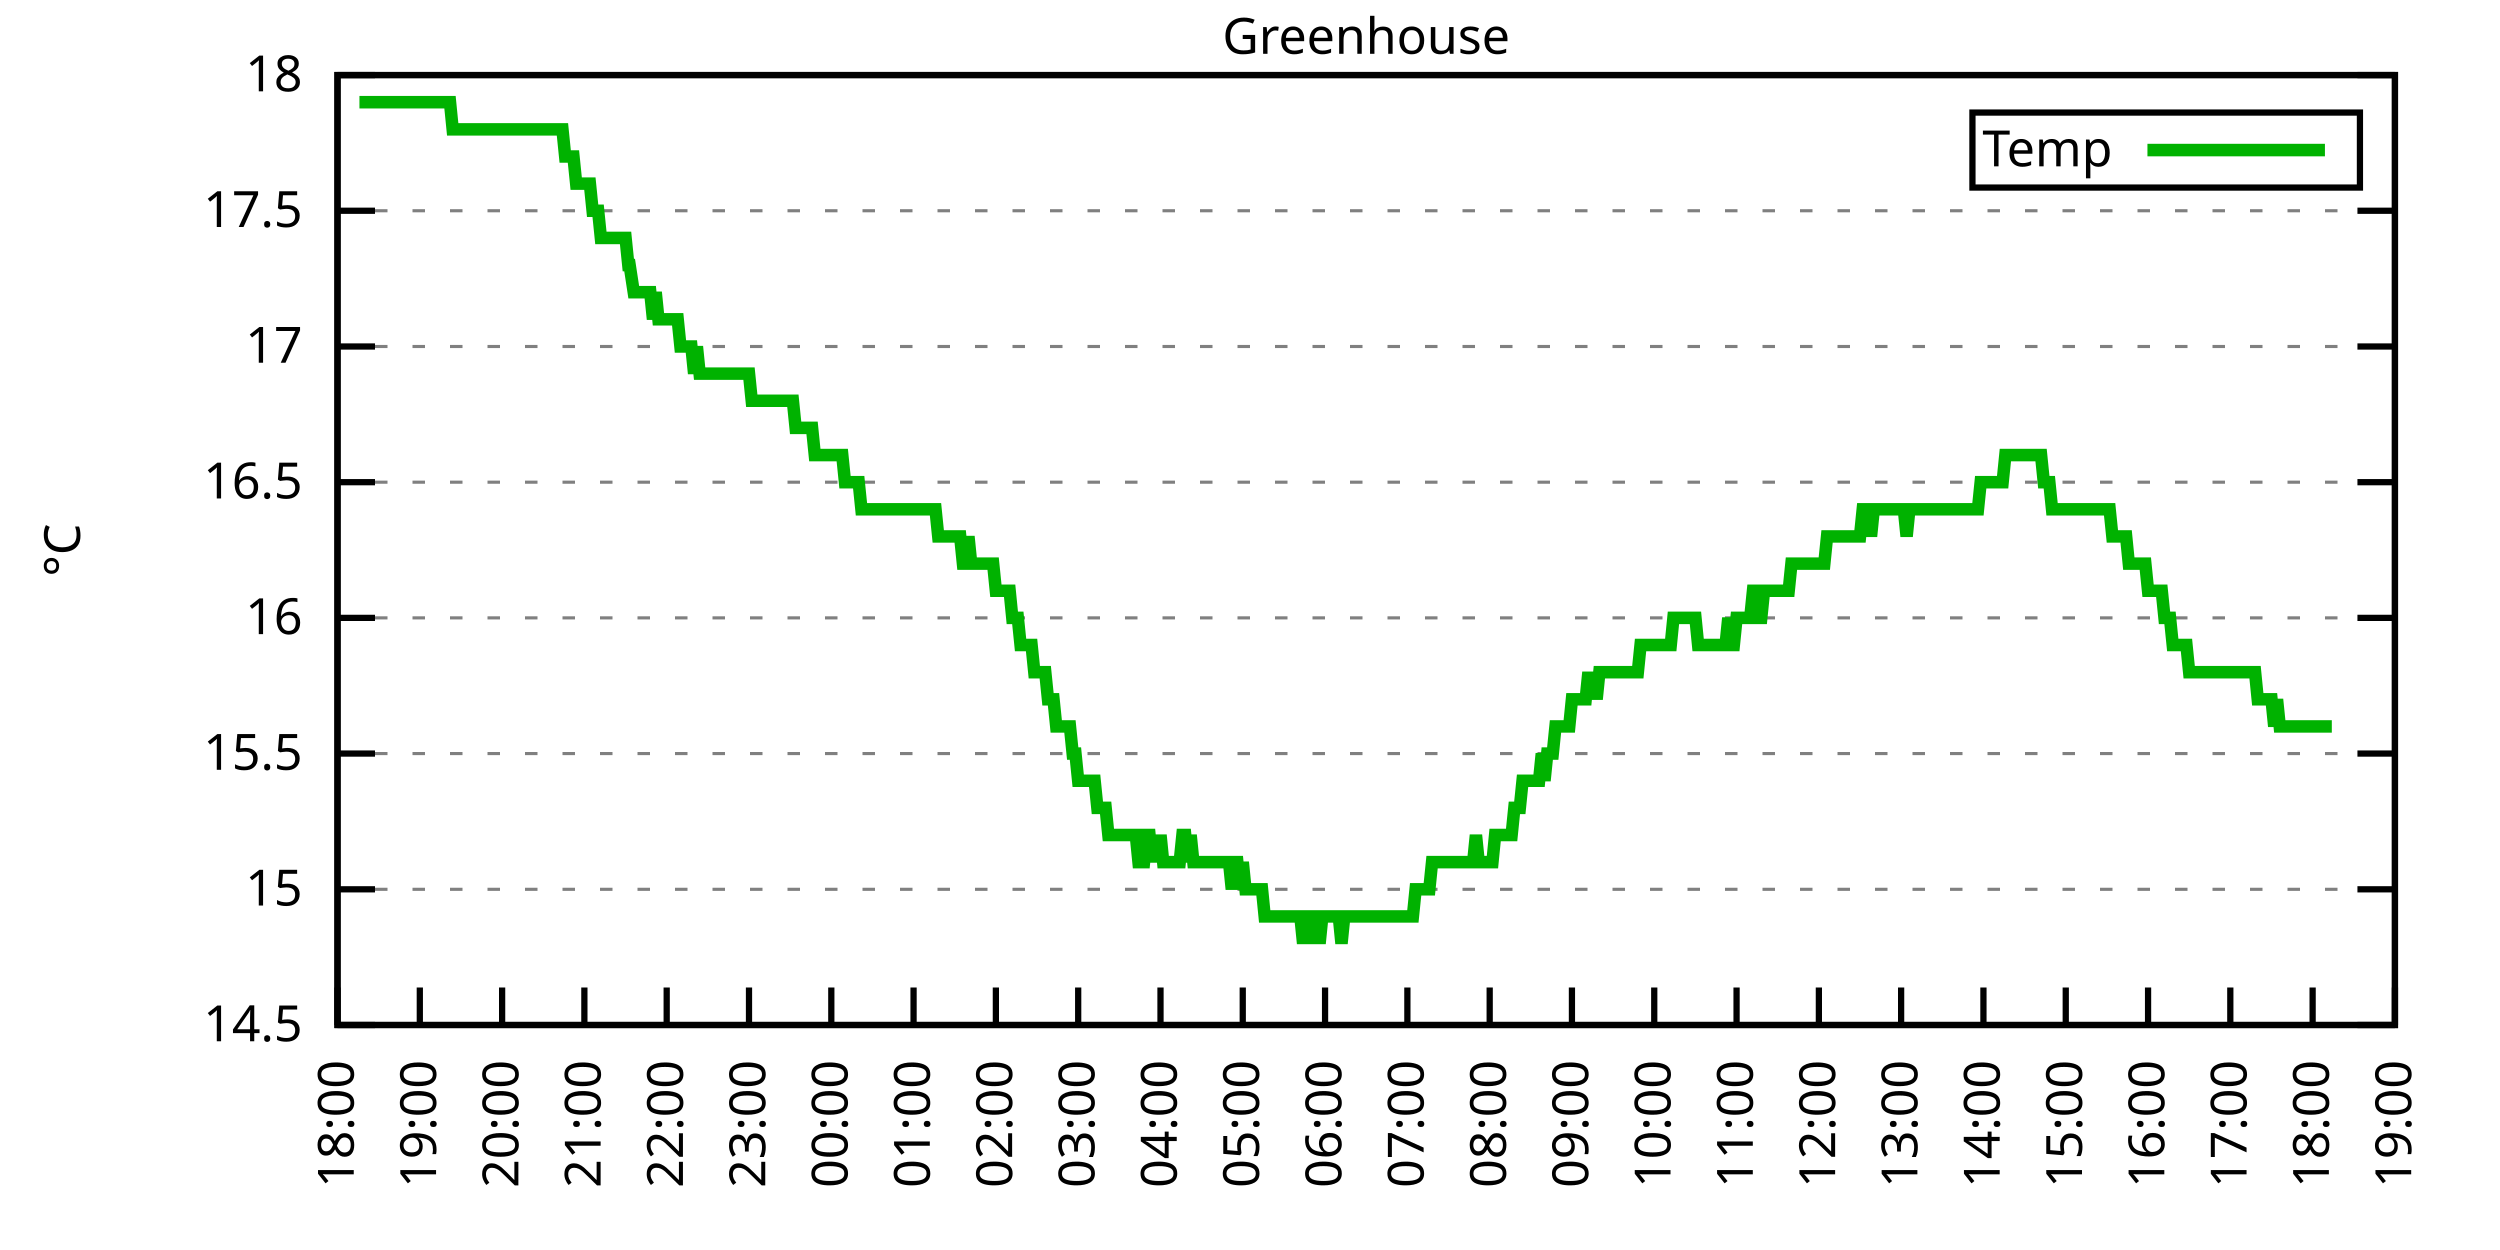
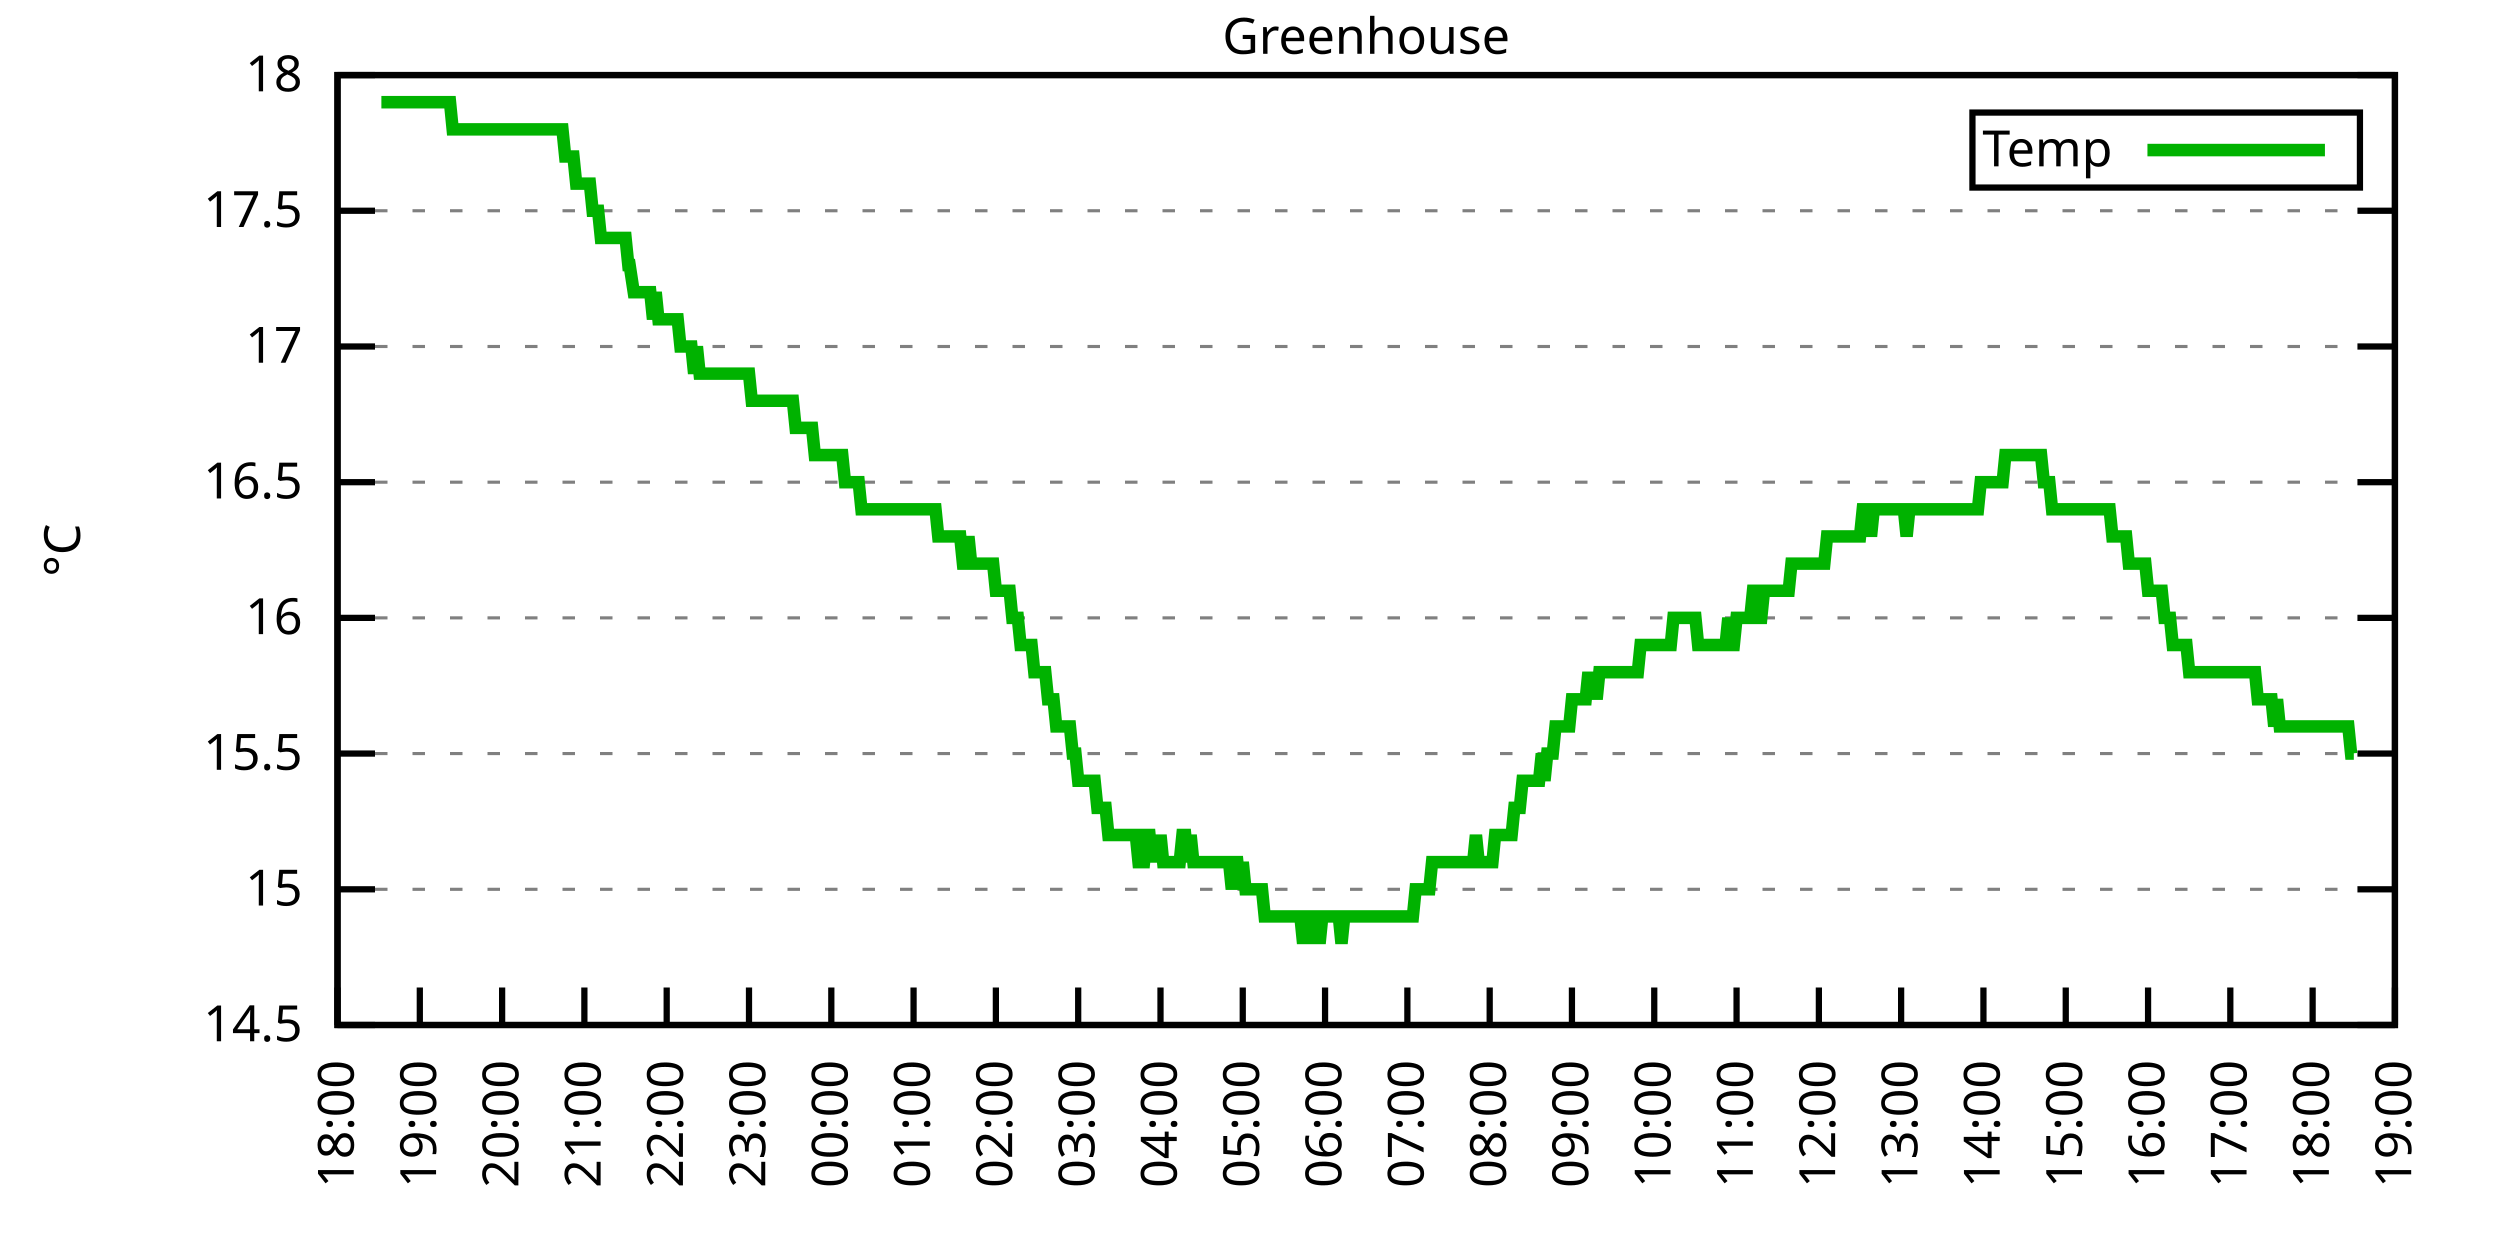
<svg xmlns="http://www.w3.org/2000/svg" xmlns:xlink="http://www.w3.org/1999/xlink" width="400" height="200" viewBox="0 0 400 200">
  <g id="gnuplot_canvas">
    <rect x="0" y="0" width="400" height="200" fill="none" />
    <defs>
      <circle id="gpDot" r="0.5" stroke-width="0.5" stroke="currentColor" />
      <path id="gpPt0" stroke-width="0.333" stroke="currentColor" d="M-1,0 h2 M0,-1 v2" />
      <path id="gpPt1" stroke-width="0.333" stroke="currentColor" d="M-1,-1 L1,1 M1,-1 L-1,1" />
      <path id="gpPt2" stroke-width="0.333" stroke="currentColor" d="M-1,0 L1,0 M0,-1 L0,1 M-1,-1 L1,1 M-1,1 L1,-1" />
      <rect id="gpPt3" stroke-width="0.333" stroke="currentColor" x="-1" y="-1" width="2" height="2" />
      <rect id="gpPt4" stroke-width="0.333" stroke="currentColor" fill="currentColor" x="-1" y="-1" width="2" height="2" />
      <circle id="gpPt5" stroke-width="0.333" stroke="currentColor" cx="0" cy="0" r="1" />
      <use xlink:href="#gpPt5" id="gpPt6" fill="currentColor" stroke="none" />
      <path id="gpPt7" stroke-width="0.333" stroke="currentColor" d="M0,-1.33 L-1.33,0.67 L1.33,0.67 z" />
      <use xlink:href="#gpPt7" id="gpPt8" fill="currentColor" stroke="none" />
      <use xlink:href="#gpPt7" id="gpPt9" stroke="currentColor" transform="rotate(180)" />
      <use xlink:href="#gpPt9" id="gpPt10" fill="currentColor" stroke="none" />
      <use xlink:href="#gpPt3" id="gpPt11" stroke="currentColor" transform="rotate(45)" />
      <use xlink:href="#gpPt11" id="gpPt12" fill="currentColor" stroke="none" />
      <path id="gpPt13" stroke-width="0.333" stroke="currentColor" d="M0,1.330 L1.265,0.411 L0.782,-1.067 L-0.782,-1.076 L-1.265,0.411 z" />
      <use xlink:href="#gpPt13" id="gpPt14" fill="currentColor" stroke="none" />
      <filter id="textbox" filterUnits="objectBoundingBox" x="0" y="0" height="1" width="1">
        <feFlood flood-color="white" flood-opacity="1" result="bgnd" />
        <feComposite in="SourceGraphic" in2="bgnd" operator="atop" />
      </filter>
      <filter id="greybox" filterUnits="objectBoundingBox" x="0" y="0" height="1" width="1">
        <feFlood flood-color="lightgrey" flood-opacity="1" result="grey" />
        <feComposite in="SourceGraphic" in2="grey" operator="atop" />
      </filter>
    </defs>
    <g fill="none" color="white" stroke="currentColor" stroke-width="1.00" stroke-linecap="butt" stroke-linejoin="miter">
</g>
    <g fill="none" color="black" stroke="currentColor" stroke-width="1.00" stroke-linecap="butt" stroke-linejoin="miter">
      <g stroke="none" shape-rendering="crispEdges">
        <polygon fill="rgb(255, 255, 255)" points="54.00,164.00 383.18,164.00 383.18,12.02 54.00,12.02 " />
      </g>
    </g>
    <g fill="none" color="black" stroke="currentColor" stroke-width="1.00" stroke-linecap="butt" stroke-linejoin="miter">
</g>
    <g fill="none" color="black" stroke="black" stroke-width="0.50" stroke-linecap="butt" stroke-linejoin="miter">
</g>
    <g fill="none" color="gray" stroke="currentColor" stroke-width="0.50" stroke-linecap="butt" stroke-linejoin="miter">
      <path stroke="gray" stroke-dasharray="2,4" class="gridline" d="M54.00,164.00 L383.19,164.00  " />
    </g>
    <g fill="none" color="gray" stroke="gray" stroke-width="1.00" stroke-linecap="butt" stroke-linejoin="miter">
</g>
    <g fill="none" color="black" stroke="currentColor" stroke-width="1.00" stroke-linecap="butt" stroke-linejoin="miter">
      <path stroke="black" d="M54.00,164.00 L60.00,164.00 M383.19,164.00 L377.19,164.00  " />
      <g transform="translate(48.40,166.60)" stroke="none" fill="black" font-family="Sans" font-size="8.00" text-anchor="end">
        <text>
          <tspan font-family="Sans"> 14.5</tspan>
        </text>
      </g>
    </g>
    <g fill="none" color="black" stroke="currentColor" stroke-width="1.00" stroke-linecap="butt" stroke-linejoin="miter">
</g>
    <g fill="none" color="black" stroke="black" stroke-width="0.50" stroke-linecap="butt" stroke-linejoin="miter">
</g>
    <g fill="none" color="gray" stroke="currentColor" stroke-width="0.50" stroke-linecap="butt" stroke-linejoin="miter">
      <path stroke="gray" stroke-dasharray="2,4" class="gridline" d="M54.00,142.29 L383.19,142.29  " />
    </g>
    <g fill="none" color="gray" stroke="gray" stroke-width="1.00" stroke-linecap="butt" stroke-linejoin="miter">
</g>
    <g fill="none" color="black" stroke="currentColor" stroke-width="1.00" stroke-linecap="butt" stroke-linejoin="miter">
      <path stroke="black" d="M54.00,142.29 L60.00,142.29 M383.19,142.29 L377.19,142.29  " />
      <g transform="translate(48.40,144.89)" stroke="none" fill="black" font-family="Sans" font-size="8.00" text-anchor="end">
        <text>
          <tspan font-family="Sans"> 15</tspan>
        </text>
      </g>
    </g>
    <g fill="none" color="black" stroke="currentColor" stroke-width="1.00" stroke-linecap="butt" stroke-linejoin="miter">
</g>
    <g fill="none" color="black" stroke="black" stroke-width="0.50" stroke-linecap="butt" stroke-linejoin="miter">
</g>
    <g fill="none" color="gray" stroke="currentColor" stroke-width="0.50" stroke-linecap="butt" stroke-linejoin="miter">
      <path stroke="gray" stroke-dasharray="2,4" class="gridline" d="M54.00,120.57 L383.19,120.57  " />
    </g>
    <g fill="none" color="gray" stroke="gray" stroke-width="1.00" stroke-linecap="butt" stroke-linejoin="miter">
</g>
    <g fill="none" color="black" stroke="currentColor" stroke-width="1.00" stroke-linecap="butt" stroke-linejoin="miter">
      <path stroke="black" d="M54.00,120.57 L60.00,120.57 M383.19,120.57 L377.19,120.57  " />
      <g transform="translate(48.40,123.17)" stroke="none" fill="black" font-family="Sans" font-size="8.00" text-anchor="end">
        <text>
          <tspan font-family="Sans"> 15.5</tspan>
        </text>
      </g>
    </g>
    <g fill="none" color="black" stroke="currentColor" stroke-width="1.00" stroke-linecap="butt" stroke-linejoin="miter">
</g>
    <g fill="none" color="black" stroke="black" stroke-width="0.50" stroke-linecap="butt" stroke-linejoin="miter">
</g>
    <g fill="none" color="gray" stroke="currentColor" stroke-width="0.50" stroke-linecap="butt" stroke-linejoin="miter">
      <path stroke="gray" stroke-dasharray="2,4" class="gridline" d="M54.00,98.86 L383.19,98.86  " />
    </g>
    <g fill="none" color="gray" stroke="gray" stroke-width="1.00" stroke-linecap="butt" stroke-linejoin="miter">
</g>
    <g fill="none" color="black" stroke="currentColor" stroke-width="1.00" stroke-linecap="butt" stroke-linejoin="miter">
      <path stroke="black" d="M54.00,98.86 L60.00,98.86 M383.19,98.86 L377.19,98.86  " />
      <g transform="translate(48.40,101.46)" stroke="none" fill="black" font-family="Sans" font-size="8.00" text-anchor="end">
        <text>
          <tspan font-family="Sans"> 16</tspan>
        </text>
      </g>
    </g>
    <g fill="none" color="black" stroke="currentColor" stroke-width="1.00" stroke-linecap="butt" stroke-linejoin="miter">
</g>
    <g fill="none" color="black" stroke="black" stroke-width="0.50" stroke-linecap="butt" stroke-linejoin="miter">
</g>
    <g fill="none" color="gray" stroke="currentColor" stroke-width="0.50" stroke-linecap="butt" stroke-linejoin="miter">
      <path stroke="gray" stroke-dasharray="2,4" class="gridline" d="M54.00,77.15 L383.19,77.15  " />
    </g>
    <g fill="none" color="gray" stroke="gray" stroke-width="1.00" stroke-linecap="butt" stroke-linejoin="miter">
</g>
    <g fill="none" color="black" stroke="currentColor" stroke-width="1.00" stroke-linecap="butt" stroke-linejoin="miter">
      <path stroke="black" d="M54.00,77.15 L60.00,77.15 M383.19,77.15 L377.19,77.15  " />
      <g transform="translate(48.40,79.75)" stroke="none" fill="black" font-family="Sans" font-size="8.00" text-anchor="end">
        <text>
          <tspan font-family="Sans"> 16.5</tspan>
        </text>
      </g>
    </g>
    <g fill="none" color="black" stroke="currentColor" stroke-width="1.00" stroke-linecap="butt" stroke-linejoin="miter">
</g>
    <g fill="none" color="black" stroke="black" stroke-width="0.50" stroke-linecap="butt" stroke-linejoin="miter">
</g>
    <g fill="none" color="gray" stroke="currentColor" stroke-width="0.50" stroke-linecap="butt" stroke-linejoin="miter">
      <path stroke="gray" stroke-dasharray="2,4" class="gridline" d="M54.00,55.44 L383.19,55.44  " />
    </g>
    <g fill="none" color="gray" stroke="gray" stroke-width="1.00" stroke-linecap="butt" stroke-linejoin="miter">
</g>
    <g fill="none" color="black" stroke="currentColor" stroke-width="1.00" stroke-linecap="butt" stroke-linejoin="miter">
      <path stroke="black" d="M54.00,55.44 L60.00,55.44 M383.19,55.44 L377.19,55.44  " />
      <g transform="translate(48.40,58.04)" stroke="none" fill="black" font-family="Sans" font-size="8.00" text-anchor="end">
        <text>
          <tspan font-family="Sans"> 17</tspan>
        </text>
      </g>
    </g>
    <g fill="none" color="black" stroke="currentColor" stroke-width="1.00" stroke-linecap="butt" stroke-linejoin="miter">
</g>
    <g fill="none" color="black" stroke="black" stroke-width="0.50" stroke-linecap="butt" stroke-linejoin="miter">
</g>
    <g fill="none" color="gray" stroke="currentColor" stroke-width="0.50" stroke-linecap="butt" stroke-linejoin="miter">
      <path stroke="gray" stroke-dasharray="2,4" class="gridline" d="M54.00,33.72 L383.19,33.72  " />
    </g>
    <g fill="none" color="gray" stroke="gray" stroke-width="1.00" stroke-linecap="butt" stroke-linejoin="miter">
</g>
    <g fill="none" color="black" stroke="currentColor" stroke-width="1.00" stroke-linecap="butt" stroke-linejoin="miter">
      <path stroke="black" d="M54.00,33.72 L60.00,33.72 M383.19,33.72 L377.19,33.72  " />
      <g transform="translate(48.40,36.32)" stroke="none" fill="black" font-family="Sans" font-size="8.00" text-anchor="end">
        <text>
          <tspan font-family="Sans"> 17.5</tspan>
        </text>
      </g>
    </g>
    <g fill="none" color="black" stroke="currentColor" stroke-width="1.00" stroke-linecap="butt" stroke-linejoin="miter">
</g>
    <g fill="none" color="black" stroke="black" stroke-width="0.50" stroke-linecap="butt" stroke-linejoin="miter">
</g>
    <g fill="none" color="gray" stroke="currentColor" stroke-width="0.50" stroke-linecap="butt" stroke-linejoin="miter">
      <path stroke="gray" stroke-dasharray="2,4" class="gridline" d="M54.00,12.01 L383.19,12.01  " />
    </g>
    <g fill="none" color="gray" stroke="gray" stroke-width="1.00" stroke-linecap="butt" stroke-linejoin="miter">
</g>
    <g fill="none" color="black" stroke="currentColor" stroke-width="1.00" stroke-linecap="butt" stroke-linejoin="miter">
      <path stroke="black" d="M54.00,12.01 L60.00,12.01 M383.19,12.01 L377.19,12.01  " />
      <g transform="translate(48.40,14.61)" stroke="none" fill="black" font-family="Sans" font-size="8.00" text-anchor="end">
        <text>
          <tspan font-family="Sans"> 18</tspan>
        </text>
      </g>
    </g>
    <g fill="none" color="black" stroke="currentColor" stroke-width="1.00" stroke-linecap="butt" stroke-linejoin="miter">
      <path stroke="black" d="M54.00,164.00 L54.00,158.00  " />
      <g transform="translate(56.60,169.60) rotate(270.00)" stroke="none" fill="black" font-family="Sans" font-size="8.00" text-anchor="end">
        <text>
          <tspan font-family="Sans">18:00</tspan>
        </text>
      </g>
    </g>
    <g fill="none" color="black" stroke="currentColor" stroke-width="1.00" stroke-linecap="butt" stroke-linejoin="miter">
      <path stroke="black" d="M67.17,164.00 L67.17,158.00  " />
      <g transform="translate(69.77,169.60) rotate(270.00)" stroke="none" fill="black" font-family="Sans" font-size="8.00" text-anchor="end">
        <text>
          <tspan font-family="Sans">19:00</tspan>
        </text>
      </g>
    </g>
    <g fill="none" color="black" stroke="currentColor" stroke-width="1.00" stroke-linecap="butt" stroke-linejoin="miter">
      <path stroke="black" d="M80.34,164.00 L80.34,158.00  " />
      <g transform="translate(82.94,169.60) rotate(270.00)" stroke="none" fill="black" font-family="Sans" font-size="8.00" text-anchor="end">
        <text>
          <tspan font-family="Sans">20:00</tspan>
        </text>
      </g>
    </g>
    <g fill="none" color="black" stroke="currentColor" stroke-width="1.00" stroke-linecap="butt" stroke-linejoin="miter">
      <path stroke="black" d="M93.50,164.00 L93.50,158.00  " />
      <g transform="translate(96.10,169.60) rotate(270.00)" stroke="none" fill="black" font-family="Sans" font-size="8.00" text-anchor="end">
        <text>
          <tspan font-family="Sans">21:00</tspan>
        </text>
      </g>
    </g>
    <g fill="none" color="black" stroke="currentColor" stroke-width="1.00" stroke-linecap="butt" stroke-linejoin="miter">
      <path stroke="black" d="M106.67,164.00 L106.67,158.00  " />
      <g transform="translate(109.27,169.60) rotate(270.00)" stroke="none" fill="black" font-family="Sans" font-size="8.00" text-anchor="end">
        <text>
          <tspan font-family="Sans">22:00</tspan>
        </text>
      </g>
    </g>
    <g fill="none" color="black" stroke="currentColor" stroke-width="1.00" stroke-linecap="butt" stroke-linejoin="miter">
      <path stroke="black" d="M119.84,164.00 L119.84,158.00  " />
      <g transform="translate(122.44,169.60) rotate(270.00)" stroke="none" fill="black" font-family="Sans" font-size="8.00" text-anchor="end">
        <text>
          <tspan font-family="Sans">23:00</tspan>
        </text>
      </g>
    </g>
    <g fill="none" color="black" stroke="currentColor" stroke-width="1.00" stroke-linecap="butt" stroke-linejoin="miter">
      <path stroke="black" d="M133.01,164.00 L133.01,158.00  " />
      <g transform="translate(135.61,169.60) rotate(270.00)" stroke="none" fill="black" font-family="Sans" font-size="8.00" text-anchor="end">
        <text>
          <tspan font-family="Sans">00:00</tspan>
        </text>
      </g>
    </g>
    <g fill="none" color="black" stroke="currentColor" stroke-width="1.00" stroke-linecap="butt" stroke-linejoin="miter">
      <path stroke="black" d="M146.17,164.00 L146.17,158.00  " />
      <g transform="translate(148.77,169.60) rotate(270.00)" stroke="none" fill="black" font-family="Sans" font-size="8.00" text-anchor="end">
        <text>
          <tspan font-family="Sans">01:00</tspan>
        </text>
      </g>
    </g>
    <g fill="none" color="black" stroke="currentColor" stroke-width="1.00" stroke-linecap="butt" stroke-linejoin="miter">
      <path stroke="black" d="M159.34,164.00 L159.34,158.00  " />
      <g transform="translate(161.94,169.60) rotate(270.00)" stroke="none" fill="black" font-family="Sans" font-size="8.00" text-anchor="end">
        <text>
          <tspan font-family="Sans">02:00</tspan>
        </text>
      </g>
    </g>
    <g fill="none" color="black" stroke="currentColor" stroke-width="1.00" stroke-linecap="butt" stroke-linejoin="miter">
      <path stroke="black" d="M172.51,164.00 L172.51,158.00  " />
      <g transform="translate(175.11,169.60) rotate(270.00)" stroke="none" fill="black" font-family="Sans" font-size="8.00" text-anchor="end">
        <text>
          <tspan font-family="Sans">03:00</tspan>
        </text>
      </g>
    </g>
    <g fill="none" color="black" stroke="currentColor" stroke-width="1.00" stroke-linecap="butt" stroke-linejoin="miter">
      <path stroke="black" d="M185.68,164.00 L185.68,158.00  " />
      <g transform="translate(188.28,169.60) rotate(270.00)" stroke="none" fill="black" font-family="Sans" font-size="8.00" text-anchor="end">
        <text>
          <tspan font-family="Sans">04:00</tspan>
        </text>
      </g>
    </g>
    <g fill="none" color="black" stroke="currentColor" stroke-width="1.00" stroke-linecap="butt" stroke-linejoin="miter">
      <path stroke="black" d="M198.84,164.00 L198.84,158.00  " />
      <g transform="translate(201.44,169.60) rotate(270.00)" stroke="none" fill="black" font-family="Sans" font-size="8.00" text-anchor="end">
        <text>
          <tspan font-family="Sans">05:00</tspan>
        </text>
      </g>
    </g>
    <g fill="none" color="black" stroke="currentColor" stroke-width="1.00" stroke-linecap="butt" stroke-linejoin="miter">
      <path stroke="black" d="M212.01,164.00 L212.01,158.00  " />
      <g transform="translate(214.61,169.60) rotate(270.00)" stroke="none" fill="black" font-family="Sans" font-size="8.00" text-anchor="end">
        <text>
          <tspan font-family="Sans">06:00</tspan>
        </text>
      </g>
    </g>
    <g fill="none" color="black" stroke="currentColor" stroke-width="1.00" stroke-linecap="butt" stroke-linejoin="miter">
      <path stroke="black" d="M225.18,164.00 L225.18,158.00  " />
      <g transform="translate(227.78,169.60) rotate(270.00)" stroke="none" fill="black" font-family="Sans" font-size="8.00" text-anchor="end">
        <text>
          <tspan font-family="Sans">07:00</tspan>
        </text>
      </g>
    </g>
    <g fill="none" color="black" stroke="currentColor" stroke-width="1.00" stroke-linecap="butt" stroke-linejoin="miter">
      <path stroke="black" d="M238.35,164.00 L238.35,158.00  " />
      <g transform="translate(240.95,169.60) rotate(270.00)" stroke="none" fill="black" font-family="Sans" font-size="8.00" text-anchor="end">
        <text>
          <tspan font-family="Sans">08:00</tspan>
        </text>
      </g>
    </g>
    <g fill="none" color="black" stroke="currentColor" stroke-width="1.00" stroke-linecap="butt" stroke-linejoin="miter">
      <path stroke="black" d="M251.51,164.00 L251.51,158.00  " />
      <g transform="translate(254.11,169.60) rotate(270.00)" stroke="none" fill="black" font-family="Sans" font-size="8.00" text-anchor="end">
        <text>
          <tspan font-family="Sans">09:00</tspan>
        </text>
      </g>
    </g>
    <g fill="none" color="black" stroke="currentColor" stroke-width="1.00" stroke-linecap="butt" stroke-linejoin="miter">
      <path stroke="black" d="M264.68,164.00 L264.68,158.00  " />
      <g transform="translate(267.28,169.60) rotate(270.00)" stroke="none" fill="black" font-family="Sans" font-size="8.00" text-anchor="end">
        <text>
          <tspan font-family="Sans">10:00</tspan>
        </text>
      </g>
    </g>
    <g fill="none" color="black" stroke="currentColor" stroke-width="1.00" stroke-linecap="butt" stroke-linejoin="miter">
      <path stroke="black" d="M277.85,164.00 L277.85,158.00  " />
      <g transform="translate(280.45,169.60) rotate(270.00)" stroke="none" fill="black" font-family="Sans" font-size="8.00" text-anchor="end">
        <text>
          <tspan font-family="Sans">11:00</tspan>
        </text>
      </g>
    </g>
    <g fill="none" color="black" stroke="currentColor" stroke-width="1.00" stroke-linecap="butt" stroke-linejoin="miter">
      <path stroke="black" d="M291.02,164.00 L291.02,158.00  " />
      <g transform="translate(293.62,169.60) rotate(270.00)" stroke="none" fill="black" font-family="Sans" font-size="8.00" text-anchor="end">
        <text>
          <tspan font-family="Sans">12:00</tspan>
        </text>
      </g>
    </g>
    <g fill="none" color="black" stroke="currentColor" stroke-width="1.00" stroke-linecap="butt" stroke-linejoin="miter">
      <path stroke="black" d="M304.18,164.00 L304.18,158.00  " />
      <g transform="translate(306.78,169.60) rotate(270.00)" stroke="none" fill="black" font-family="Sans" font-size="8.00" text-anchor="end">
        <text>
          <tspan font-family="Sans">13:00</tspan>
        </text>
      </g>
    </g>
    <g fill="none" color="black" stroke="currentColor" stroke-width="1.00" stroke-linecap="butt" stroke-linejoin="miter">
      <path stroke="black" d="M317.35,164.00 L317.35,158.00  " />
      <g transform="translate(319.95,169.60) rotate(270.00)" stroke="none" fill="black" font-family="Sans" font-size="8.00" text-anchor="end">
        <text>
          <tspan font-family="Sans">14:00</tspan>
        </text>
      </g>
    </g>
    <g fill="none" color="black" stroke="currentColor" stroke-width="1.00" stroke-linecap="butt" stroke-linejoin="miter">
      <path stroke="black" d="M330.52,164.00 L330.52,158.00  " />
      <g transform="translate(333.12,169.60) rotate(270.00)" stroke="none" fill="black" font-family="Sans" font-size="8.00" text-anchor="end">
        <text>
          <tspan font-family="Sans">15:00</tspan>
        </text>
      </g>
    </g>
    <g fill="none" color="black" stroke="currentColor" stroke-width="1.00" stroke-linecap="butt" stroke-linejoin="miter">
      <path stroke="black" d="M343.69,164.00 L343.69,158.00  " />
      <g transform="translate(346.29,169.60) rotate(270.00)" stroke="none" fill="black" font-family="Sans" font-size="8.00" text-anchor="end">
        <text>
          <tspan font-family="Sans">16:00</tspan>
        </text>
      </g>
    </g>
    <g fill="none" color="black" stroke="currentColor" stroke-width="1.00" stroke-linecap="butt" stroke-linejoin="miter">
      <path stroke="black" d="M356.85,164.00 L356.85,158.00  " />
      <g transform="translate(359.45,169.60) rotate(270.00)" stroke="none" fill="black" font-family="Sans" font-size="8.00" text-anchor="end">
        <text>
          <tspan font-family="Sans">17:00</tspan>
        </text>
      </g>
    </g>
    <g fill="none" color="black" stroke="currentColor" stroke-width="1.00" stroke-linecap="butt" stroke-linejoin="miter">
      <path stroke="black" d="M370.02,164.00 L370.02,158.00  " />
      <g transform="translate(372.62,169.60) rotate(270.00)" stroke="none" fill="black" font-family="Sans" font-size="8.00" text-anchor="end">
        <text>
          <tspan font-family="Sans">18:00</tspan>
        </text>
      </g>
    </g>
    <g fill="none" color="black" stroke="currentColor" stroke-width="1.00" stroke-linecap="butt" stroke-linejoin="miter">
      <path stroke="black" d="M383.19,164.00 L383.19,158.00  " />
      <g transform="translate(385.79,169.60) rotate(270.00)" stroke="none" fill="black" font-family="Sans" font-size="8.00" text-anchor="end">
        <text>
          <tspan font-family="Sans">19:00</tspan>
        </text>
      </g>
    </g>
    <g fill="none" color="black" stroke="currentColor" stroke-width="1.00" stroke-linecap="butt" stroke-linejoin="miter">
</g>
    <g fill="none" color="black" stroke="currentColor" stroke-width="1.00" stroke-linecap="butt" stroke-linejoin="miter">
      <path stroke="black" d="M54.00,12.01 L54.00,164.00 L383.19,164.00 L383.19,12.01 L54.00,12.01 Z  " />
    </g>
    <g fill="none" color="black" stroke="currentColor" stroke-width="1.00" stroke-linecap="butt" stroke-linejoin="miter">
</g>
    <g fill="none" color="black" stroke="currentColor" stroke-width="1.00" stroke-linecap="butt" stroke-linejoin="miter">
      <path stroke="black" d="M315.59,30.01 L315.59,18.01 L377.59,18.01 L377.59,30.01 L315.59,30.01 Z  " />
    </g>
    <g id="Greenhouse_plot_1">
      <g fill="none" color="white" stroke="black" stroke-width="2.00" stroke-linecap="butt" stroke-linejoin="miter">
</g>
      <g fill="none" color="black" stroke="currentColor" stroke-width="2.00" stroke-linecap="butt" stroke-linejoin="miter">
        <g transform="translate(337.99,26.61)" stroke="none" fill="black" font-family="Sans" font-size="8.00" text-anchor="end">
          <text>
            <tspan font-family="Sans">Temp</tspan>
          </text>
        </g>
      </g>
      <g fill="none" color="black" stroke="currentColor" stroke-width="2.00" stroke-linecap="butt" stroke-linejoin="miter">
-         <path stroke="rgb(  0, 178,   0)" d="M343.59,24.01 L371.99,24.01 M57.51,16.35 L57.95,16.35 L58.39,16.35 L58.83,16.35 L59.27,16.35 L59.71,16.35   L60.14,16.35 L60.58,16.35 L61.02,16.35 L61.46,16.35 L61.90,16.35 L62.34,16.35 L62.78,16.35 L63.22,16.35   L63.66,16.35 L64.10,16.35 L64.53,16.35 L64.97,16.35 L65.41,16.35 L65.85,16.35 L66.29,16.35 L66.73,16.35   L67.17,16.35 L67.61,16.35 L68.05,16.35 L68.48,16.35 L68.92,16.35 L69.36,16.35 L69.80,16.35 L70.24,16.35   L70.68,16.35 L71.12,16.35 L71.56,16.35 L72.00,16.35 L72.43,20.70 L72.87,20.70 L73.31,20.70 L73.75,20.70   L74.19,20.70 L74.63,20.70 L75.07,20.70 L75.51,20.70 L75.95,20.70 L76.38,20.70 L76.82,20.70 L77.26,20.70   L77.70,20.70 L78.14,20.70 L78.58,20.70 L79.02,20.70 L79.46,20.70 L79.90,20.70 L80.34,20.70 L80.77,20.70   L81.21,20.70 L81.65,20.70 L82.09,20.70 L82.53,20.70 L82.97,20.70 L83.41,20.70 L83.85,20.70 L84.29,20.70   L84.72,20.70 L85.16,20.70 L85.60,20.70 L86.04,20.70 L86.48,20.70 L86.92,20.70 L87.36,20.70 L87.80,20.70   L88.24,20.70 L88.67,20.70 L89.11,20.70 L89.55,20.70 L89.99,20.70 L90.43,25.04 L90.87,25.04 L91.31,25.04   L91.75,25.04 L92.19,29.38 L92.62,29.38 L93.06,29.38 L93.50,29.38 L93.94,29.38 L94.38,29.38 L94.82,33.72   L95.26,33.72 L95.70,33.72 L96.14,38.07 L96.58,38.07 L97.01,38.07 L97.45,38.07 L97.89,38.07 L98.33,38.07   L98.77,38.07 L99.21,38.07 L99.65,38.07 L100.09,38.07 L100.53,42.41 L100.74,42.41 L101.40,46.75 L101.84,46.75   L102.28,46.75 L102.50,46.75 L103.16,46.75 L103.60,46.75 L104.04,46.75 L104.48,51.09 L104.91,46.75 L105.35,51.09   L105.79,51.09 L106.23,51.09 L106.67,51.09 L107.11,51.09 L107.55,51.09 L107.99,51.09 L108.43,51.09 L108.87,55.44   L109.30,55.44 L109.74,55.44 L110.18,55.44 L110.62,55.44 L111.06,59.78 L111.50,55.44 L111.94,59.78 L112.38,59.78   L112.82,59.78 L113.25,59.78 L113.69,59.78 L114.13,59.78 L114.57,59.78 L115.01,59.78 L115.45,59.78 L115.89,59.78   L116.33,59.78 L116.77,59.78 L117.20,59.78 L117.64,59.78 L118.08,59.78 L118.52,59.78 L118.96,59.78 L119.40,59.78   L119.84,59.78 L120.28,64.12 L120.72,64.12 L121.15,64.12 L121.59,64.12 L122.03,64.12 L122.47,64.12 L122.91,64.12   L123.35,64.12 L123.79,64.12 L124.23,64.12 L124.67,64.12 L125.11,64.12 L125.54,64.12 L125.98,64.12 L126.42,64.12   L126.86,64.12 L127.30,68.46 L127.74,68.46 L128.18,68.46 L128.62,68.46 L129.06,68.46 L129.49,68.46 L129.93,68.46   L130.37,72.81 L130.81,72.81 L131.25,72.81 L131.69,72.81 L132.13,72.81 L132.57,72.81 L133.01,72.81 L133.44,72.81   L133.88,72.81 L134.32,72.81 L134.76,72.81 L135.20,77.15 L135.64,77.15 L136.08,77.15 L136.52,77.15 L136.96,77.15   L137.39,77.15 L137.83,81.49 L138.27,81.49 L138.71,81.49 L139.15,81.49 L139.59,81.49 L140.03,81.49 L140.47,81.49   L140.91,81.49 L141.35,81.49 L141.78,81.49 L142.22,81.49 L142.66,81.49 L143.10,81.49 L143.54,81.49 L143.98,81.49   L144.42,81.49 L144.86,81.49 L145.30,81.49 L145.73,81.49 L146.17,81.49 L146.61,81.49 L147.05,81.49 L147.49,81.49   L147.93,81.49 L148.37,81.49 L148.81,81.49 L149.25,81.49 L149.68,81.49 L150.12,85.83 L150.56,85.83 L151.00,85.83   L151.44,85.83 L151.88,85.83 L152.32,85.83 L152.76,85.83 L153.20,85.83 L153.63,85.83 L154.07,90.18 L154.51,90.18   L154.95,85.83 L155.39,90.18 L155.83,90.18 L156.27,90.18 L156.71,90.18 L157.15,90.18 L157.59,90.18 L158.02,90.18   L158.46,90.18 L158.90,90.18 L159.34,94.52 L159.78,94.52 L160.22,94.52 L160.66,94.52 L161.10,94.52 L161.54,94.52   L161.97,98.86 L162.41,98.86 L162.85,98.86 L163.29,103.20 L163.73,103.20 L164.17,103.20 L164.61,103.20 L165.05,103.20   L165.49,107.55 L165.92,107.55 L166.36,107.55 L166.80,107.55 L167.24,107.55 L167.68,111.89 L168.12,111.89 L168.56,111.89   L169.00,116.23 L169.44,116.23 L169.87,116.23 L170.31,116.23 L170.75,116.23 L171.19,116.23 L171.63,120.57 L172.07,120.57   L172.51,124.92 L172.95,124.92 L173.39,124.92 L173.83,124.92 L174.26,124.92 L174.70,124.92 L175.14,124.92 L175.58,129.26   L176.02,129.26 L176.46,129.26 L176.90,129.26 L177.34,133.60 L177.78,133.60 L178.21,133.60 L178.65,133.60 L179.09,133.60   L179.53,133.60 L179.97,133.60 L180.41,133.60 L180.85,133.60 L181.29,133.60 L181.73,133.60 L182.16,137.94 L182.60,137.94   L183.04,137.94 L183.48,133.60 L183.92,133.60 L184.36,137.94 L184.80,133.60 L185.24,137.94 L185.68,133.60 L186.11,137.94   L186.55,137.94 L186.99,137.94 L187.43,137.94 L187.87,137.94 L188.31,137.94 L188.75,137.94 L189.19,133.60 L189.63,133.60   L190.07,137.94 L190.50,133.60 L190.94,137.94 L191.38,137.94 L191.82,137.94 L192.26,137.94 L192.70,137.94 L193.14,137.94   L193.58,137.94 L194.02,137.94 L194.45,137.94 L194.89,137.94 L195.33,137.94 L195.77,137.94 L196.21,137.94 L196.65,137.94   L197.09,142.29 L197.53,137.94 L197.97,137.94 L198.40,142.29 L198.84,137.94 L199.28,142.29 L199.72,142.29 L200.16,142.29   L200.60,142.29 L201.04,142.29 L201.48,142.29 L201.92,142.29 L202.35,146.63 L202.79,146.63 L203.23,146.63 L203.67,146.63   L204.11,146.63 L204.55,146.63 L204.99,146.63 L205.43,146.63 L205.87,146.63 L206.31,146.63 L206.74,146.63 L207.18,146.63   L207.62,146.63 L208.06,146.63 L208.50,150.97 L208.94,146.63 L209.38,146.63 L209.82,150.97 L210.26,146.63 L210.69,146.63   L211.13,150.97 L211.57,146.63 L212.01,146.63 L212.45,146.63 L212.89,146.63 L213.33,146.63 L213.77,146.63 L214.21,146.63   L214.64,150.97 L215.08,146.63 L215.52,146.63 L215.96,146.63 L216.40,146.63 L216.84,146.63 L217.28,146.63 L217.72,146.63   L218.16,146.63 L218.60,146.63 L219.03,146.63 L219.47,146.63 L219.91,146.63 L220.35,146.63 L220.79,146.63 L221.23,146.63   L221.67,146.63 L222.11,146.63 L222.55,146.63 L222.98,146.63 L223.42,146.63 L223.86,146.63 L224.30,146.63 L224.74,146.63   L225.18,146.63 L225.62,146.63 L226.06,146.63 L226.50,142.29 L226.93,142.29 L227.37,142.29 L227.81,142.29 L228.25,142.29   L228.69,142.29 L229.13,137.94 L229.57,137.94 L230.01,137.94 L230.45,137.94 L230.88,137.94 L231.32,137.94 L231.76,137.94   L232.20,137.94 L232.64,137.94 L233.08,137.94 L233.52,137.94 L233.96,137.94 L234.40,137.94 L234.84,137.94 L235.27,137.94   L235.71,137.94 L236.15,133.60 L236.59,137.94 L237.03,137.94 L237.47,137.94 L237.91,137.94 L238.35,137.94 L238.79,137.94   L239.22,133.60 L239.66,133.60 L240.10,133.60 L240.54,133.60 L240.98,133.60 L241.42,133.60 L241.86,133.60 L242.30,129.26   L242.74,129.26 L243.17,129.26 L243.61,124.92 L244.05,124.92 L244.49,124.92 L244.93,124.92 L245.37,124.92 L245.81,124.92   L246.25,124.92 L246.69,120.57 L247.12,124.92 L247.56,120.57 L248.00,120.57 L248.44,120.57 L248.88,116.23 L249.32,116.23   L249.76,116.23 L250.20,116.23 L250.64,116.23 L251.08,116.23 L251.51,111.89 L251.95,111.89 L252.39,111.89 L252.83,111.89   L253.27,111.89 L253.71,111.89 L254.15,107.55 L254.59,111.89 L255.03,107.55 L255.46,111.89 L255.90,107.55 L256.34,107.55   L256.78,107.55 L257.22,107.55 L257.66,107.55 L258.10,107.55 L258.54,107.55 L258.98,107.55 L259.41,107.55 L259.85,107.55   L260.29,107.55 L260.73,107.55 L261.17,107.55 L261.61,107.55 L262.05,107.55 L262.49,103.20 L262.93,103.20 L263.36,103.20   L263.80,103.20 L264.24,103.20 L264.68,103.20 L265.12,103.20 L265.56,103.20 L266.00,103.20 L266.44,103.20 L266.88,103.20   L267.32,103.20 L267.75,98.86 L268.19,98.86 L268.63,98.86 L269.07,98.86 L269.51,98.86 L269.95,98.86 L270.39,98.86   L270.83,98.86 L271.27,98.86 L271.70,103.20 L272.14,103.20 L272.58,103.20 L273.02,103.20 L273.46,103.20 L273.90,103.20   L274.34,103.20 L274.78,103.20 L275.22,103.20 L275.65,103.20 L276.09,103.20 L276.53,98.86 L276.97,103.20 L277.41,103.20   L277.85,98.86 L278.29,98.86 L278.73,98.86 L279.17,98.86 L279.60,98.86 L280.04,98.86 L280.48,94.52 L280.92,94.52   L281.36,98.86 L281.80,98.86 L282.24,94.52 L282.68,94.52 L283.12,94.52 L283.56,94.52 L283.99,94.52 L284.43,94.52   L284.87,94.52 L285.31,94.52 L285.75,94.52 L286.19,94.52 L286.63,90.18 L287.07,90.18 L287.51,90.18 L287.94,90.18   L288.38,90.18 L288.82,90.18 L289.26,90.18 L289.70,90.18 L290.14,90.18 L290.58,90.18 L291.02,90.18 L291.46,90.18   L291.89,90.18 L292.33,85.83 L292.77,85.83 L293.21,85.83 L293.65,85.83 L294.09,85.83 L294.53,85.83 L294.97,85.83   L295.41,85.83 L295.84,85.83 L296.28,85.83 L296.72,85.83 L297.16,85.83 L297.60,85.83 L298.04,81.49 L298.48,81.49   L298.92,81.49 L299.36,85.83 L299.80,81.49 L300.23,81.49 L300.67,81.49 L301.11,81.49 L301.55,81.49 L301.99,81.49   L302.43,81.49 L302.87,81.49 L303.31,81.49 L303.75,81.49 L304.18,81.49 L304.62,81.49 L305.06,85.83 L305.50,81.49   L305.94,81.49 L306.38,81.49 L306.82,81.49 L307.26,81.49 L307.70,81.49 L308.13,81.49 L308.57,81.49 L309.01,81.49   L309.45,81.49 L309.89,81.49 L310.33,81.49 L310.77,81.49 L311.21,81.49 L311.65,81.49 L312.08,81.49 L312.52,81.49   L312.96,81.49 L313.40,81.49 L313.84,81.49 L314.28,81.49 L314.72,81.49 L315.16,81.49 L315.60,81.49 L316.04,81.49   L316.47,81.49 L316.91,77.15 L317.35,77.15 L317.79,77.15 L318.23,77.15 L318.67,77.15 L319.11,77.15 L319.55,77.15   L319.99,77.15 L320.42,77.15 L320.86,72.81 L321.30,72.81 L321.74,72.81 L322.18,72.81 L322.62,72.81 L323.06,72.81   L323.50,72.81 L323.94,72.81 L324.37,72.81 L324.81,72.81 L325.25,72.81 L325.69,72.81 L326.13,72.81 L326.57,72.81   L327.01,77.15 L327.45,77.15 L327.89,77.15 L328.33,81.49 L328.76,81.49 L329.20,81.49 L329.64,81.49 L330.08,81.49   L330.52,81.49 L330.96,81.49 L331.40,81.49 L331.84,81.49 L332.28,81.49 L332.71,81.49 L333.15,81.49 L333.59,81.49   L334.03,81.49 L334.47,81.49 L334.91,81.49 L335.35,81.49 L335.79,81.49 L336.23,81.49 L336.66,81.49 L337.10,81.49   L337.54,81.49 L337.98,85.83 L338.42,85.83 L338.86,85.83 L339.30,85.83 L339.74,85.83 L340.18,85.83 L340.61,90.18   L341.05,90.18 L341.49,90.18 L341.93,90.18 L342.37,90.18 L342.81,90.18 L343.25,90.18 L343.69,94.52 L344.13,94.52   L344.57,94.52 L345.00,94.52 L345.44,94.52 L345.88,94.52 L346.32,98.86 L346.76,98.86 L347.20,98.86 L347.64,103.20   L348.08,103.20 L348.52,103.20 L348.95,103.20 L349.39,103.20 L349.83,103.20 L350.27,107.55 L350.71,107.55 L351.15,107.55   L351.59,107.55 L352.03,107.55 L352.47,107.55 L352.90,107.55 L353.34,107.55 L353.78,107.55 L354.22,107.55 L354.66,107.55   L355.10,107.55 L355.54,107.55 L355.98,107.55 L356.42,107.55 L356.85,107.55 L357.29,107.55 L357.73,107.55 L358.17,107.55   L358.61,107.55 L359.05,107.55 L359.49,107.55 L359.93,107.55 L360.37,107.55 L360.81,107.55 L361.24,111.89 L361.68,111.89   L362.12,111.89 L362.56,111.89 L363.00,111.89 L363.44,111.89 L363.88,116.23 L364.32,111.89 L364.76,116.23 L365.19,116.23   L365.63,116.23 L366.07,116.23 L366.51,116.23 L366.95,116.23 L367.39,116.23 L367.83,116.23 L368.27,116.23 L368.71,116.23   L369.14,116.23 L369.58,116.23 L370.02,116.23 L370.46,116.23 L370.90,116.23 L371.34,116.23 L371.78,116.23 L372.22,116.23   L372.66,116.23 L373.09,116.23  " />
+         <path stroke="rgb(  0, 178,   0)" d="M343.59,24.01 L371.99,24.01 M61.02,16.35 L61.46,16.35 L61.90,16.35 L62.34,16.35 L62.78,16.35 L63.22,16.35   L63.66,16.35 L64.10,16.35 L64.53,16.35 L64.97,16.35 L65.41,16.35 L65.85,16.35 L66.29,16.35 L66.73,16.35   L67.17,16.35 L67.61,16.35 L68.05,16.35 L68.48,16.35 L68.92,16.35 L69.36,16.35 L69.80,16.35 L70.24,16.35   L70.68,16.35 L71.12,16.35 L71.56,16.35 L72.00,16.35 L72.43,20.70 L72.87,20.70 L73.31,20.70 L73.75,20.70   L74.19,20.70 L74.63,20.70 L75.07,20.70 L75.51,20.70 L75.95,20.70 L76.38,20.70 L76.82,20.70 L77.26,20.70   L77.70,20.70 L78.14,20.70 L78.58,20.70 L79.02,20.70 L79.46,20.70 L79.90,20.70 L80.34,20.70 L80.77,20.70   L81.21,20.70 L81.65,20.70 L82.09,20.70 L82.53,20.70 L82.97,20.70 L83.41,20.70 L83.85,20.70 L84.29,20.70   L84.72,20.70 L85.16,20.70 L85.60,20.70 L86.04,20.70 L86.48,20.70 L86.92,20.70 L87.36,20.70 L87.80,20.70   L88.24,20.70 L88.67,20.70 L89.11,20.70 L89.55,20.70 L89.99,20.70 L90.43,25.04 L90.87,25.04 L91.31,25.04   L91.75,25.04 L92.19,29.38 L92.62,29.38 L93.06,29.38 L93.50,29.38 L93.94,29.38 L94.38,29.38 L94.82,33.72   L95.26,33.72 L95.70,33.72 L96.14,38.07 L96.58,38.07 L97.01,38.07 L97.45,38.07 L97.89,38.07 L98.33,38.07   L98.77,38.07 L99.21,38.07 L99.65,38.07 L100.09,38.07 L100.53,42.41 L100.74,42.41 L101.40,46.75 L101.84,46.75   L102.28,46.75 L102.50,46.75 L103.16,46.75 L103.60,46.75 L104.04,46.75 L104.48,51.09 L104.91,46.75 L105.35,51.09   L105.79,51.09 L106.23,51.09 L106.67,51.09 L107.11,51.09 L107.55,51.09 L107.99,51.09 L108.43,51.09 L108.87,55.44   L109.30,55.44 L109.74,55.44 L110.18,55.44 L110.62,55.44 L111.06,59.78 L111.50,55.44 L111.94,59.78 L112.38,59.78   L112.82,59.78 L113.25,59.78 L113.69,59.78 L114.13,59.78 L114.57,59.78 L115.01,59.78 L115.45,59.78 L115.89,59.78   L116.33,59.78 L116.77,59.78 L117.20,59.78 L117.64,59.78 L118.08,59.78 L118.52,59.78 L118.96,59.78 L119.40,59.78   L119.84,59.78 L120.28,64.12 L120.72,64.12 L121.15,64.12 L121.59,64.12 L122.03,64.12 L122.47,64.12 L122.91,64.12   L123.35,64.12 L123.79,64.12 L124.23,64.12 L124.67,64.12 L125.11,64.12 L125.54,64.12 L125.98,64.12 L126.42,64.12   L126.86,64.12 L127.30,68.46 L127.74,68.46 L128.18,68.46 L128.62,68.46 L129.06,68.46 L129.49,68.46 L129.93,68.46   L130.37,72.81 L130.81,72.81 L131.25,72.81 L131.69,72.81 L132.13,72.81 L132.57,72.81 L133.01,72.81 L133.44,72.81   L133.88,72.81 L134.32,72.81 L134.76,72.81 L135.20,77.15 L135.64,77.15 L136.08,77.15 L136.52,77.15 L136.96,77.15   L137.39,77.15 L137.83,81.49 L138.27,81.49 L138.71,81.49 L139.15,81.49 L139.59,81.49 L140.03,81.49 L140.47,81.49   L140.91,81.49 L141.35,81.49 L141.78,81.49 L142.22,81.49 L142.66,81.49 L143.10,81.49 L143.54,81.49 L143.98,81.49   L144.42,81.49 L144.86,81.49 L145.30,81.49 L145.73,81.49 L146.17,81.49 L146.61,81.49 L147.05,81.49 L147.49,81.49   L147.93,81.49 L148.37,81.49 L148.81,81.49 L149.25,81.49 L149.68,81.49 L150.12,85.83 L150.56,85.83 L151.00,85.83   L151.44,85.83 L151.88,85.83 L152.32,85.83 L152.76,85.83 L153.20,85.83 L153.63,85.83 L154.07,90.18 L154.51,90.18   L154.95,85.83 L155.39,90.18 L155.83,90.18 L156.27,90.18 L156.71,90.18 L157.15,90.18 L157.59,90.18 L158.02,90.18   L158.46,90.18 L158.90,90.18 L159.34,94.52 L159.78,94.52 L160.22,94.52 L160.66,94.52 L161.10,94.52 L161.54,94.52   L161.97,98.86 L162.41,98.86 L162.85,98.86 L163.29,103.20 L163.73,103.20 L164.17,103.20 L164.61,103.20 L165.05,103.20   L165.49,107.55 L165.92,107.55 L166.36,107.55 L166.80,107.55 L167.24,107.55 L167.68,111.89 L168.12,111.89 L168.56,111.89   L169.00,116.23 L169.44,116.23 L169.87,116.23 L170.31,116.23 L170.75,116.23 L171.19,116.23 L171.63,120.57 L172.07,120.57   L172.51,124.92 L172.95,124.92 L173.39,124.92 L173.83,124.92 L174.26,124.92 L174.70,124.92 L175.14,124.92 L175.58,129.26   L176.02,129.26 L176.46,129.26 L176.90,129.26 L177.34,133.60 L177.78,133.60 L178.21,133.60 L178.65,133.60 L179.09,133.60   L179.53,133.60 L179.97,133.60 L180.41,133.60 L180.85,133.60 L181.29,133.60 L181.73,133.60 L182.16,137.94 L182.60,137.94   L183.04,137.94 L183.48,133.60 L183.92,133.60 L184.36,137.94 L184.80,133.60 L185.24,137.94 L185.68,133.60 L186.11,137.94   L186.55,137.94 L186.99,137.94 L187.43,137.94 L187.87,137.94 L188.31,137.94 L188.75,137.94 L189.19,133.60 L189.63,133.60   L190.07,137.94 L190.50,133.60 L190.94,137.94 L191.38,137.94 L191.82,137.94 L192.26,137.94 L192.70,137.94 L193.14,137.94   L193.58,137.94 L194.02,137.94 L194.45,137.94 L194.89,137.94 L195.33,137.94 L195.77,137.94 L196.21,137.94 L196.65,137.94   L197.09,142.29 L197.53,137.94 L197.97,137.94 L198.40,142.29 L198.84,137.94 L199.28,142.29 L199.72,142.29 L200.16,142.29   L200.60,142.29 L201.04,142.29 L201.48,142.29 L201.92,142.29 L202.35,146.63 L202.79,146.63 L203.23,146.63 L203.67,146.63   L204.11,146.63 L204.55,146.63 L204.99,146.63 L205.43,146.63 L205.87,146.63 L206.31,146.63 L206.74,146.63 L207.18,146.63   L207.62,146.63 L208.06,146.63 L208.50,150.97 L208.94,146.63 L209.38,146.63 L209.82,150.97 L210.26,146.63 L210.69,146.63   L211.13,150.97 L211.57,146.63 L212.01,146.63 L212.45,146.63 L212.89,146.63 L213.33,146.63 L213.77,146.63 L214.21,146.63   L214.64,150.97 L215.08,146.63 L215.52,146.63 L215.96,146.63 L216.40,146.63 L216.84,146.63 L217.28,146.63 L217.72,146.63   L218.16,146.63 L218.60,146.63 L219.03,146.63 L219.47,146.63 L219.91,146.63 L220.35,146.63 L220.79,146.63 L221.23,146.63   L221.67,146.63 L222.11,146.63 L222.55,146.63 L222.98,146.63 L223.42,146.63 L223.86,146.63 L224.30,146.63 L224.74,146.63   L225.18,146.63 L225.62,146.63 L226.06,146.63 L226.50,142.29 L226.93,142.29 L227.37,142.29 L227.81,142.29 L228.25,142.29   L228.69,142.29 L229.13,137.94 L229.57,137.94 L230.01,137.94 L230.45,137.94 L230.88,137.94 L231.32,137.94 L231.76,137.94   L232.20,137.94 L232.64,137.94 L233.08,137.94 L233.52,137.94 L233.96,137.94 L234.40,137.94 L234.84,137.94 L235.27,137.94   L235.71,137.94 L236.15,133.60 L236.59,137.94 L237.03,137.94 L237.47,137.94 L237.91,137.94 L238.35,137.94 L238.79,137.94   L239.22,133.60 L239.66,133.60 L240.10,133.60 L240.54,133.60 L240.98,133.60 L241.42,133.60 L241.86,133.60 L242.30,129.26   L242.74,129.26 L243.17,129.26 L243.61,124.92 L244.05,124.92 L244.49,124.92 L244.93,124.92 L245.37,124.92 L245.81,124.92   L246.25,124.92 L246.69,120.57 L247.12,124.92 L247.56,120.57 L248.00,120.57 L248.44,120.57 L248.88,116.23 L249.32,116.23   L249.76,116.23 L250.20,116.23 L250.64,116.23 L251.08,116.23 L251.51,111.89 L251.95,111.89 L252.39,111.89 L252.83,111.89   L253.27,111.89 L253.71,111.89 L254.15,107.55 L254.59,111.89 L255.03,107.55 L255.46,111.89 L255.90,107.55 L256.34,107.55   L256.78,107.55 L257.22,107.55 L257.66,107.55 L258.10,107.55 L258.54,107.55 L258.98,107.55 L259.41,107.55 L259.85,107.55   L260.29,107.55 L260.73,107.55 L261.17,107.55 L261.61,107.55 L262.05,107.55 L262.49,103.20 L262.93,103.20 L263.36,103.20   L263.80,103.20 L264.24,103.20 L264.68,103.20 L265.12,103.20 L265.56,103.20 L266.00,103.20 L266.44,103.20 L266.88,103.20   L267.32,103.20 L267.75,98.86 L268.19,98.86 L268.63,98.86 L269.07,98.86 L269.51,98.86 L269.95,98.86 L270.39,98.86   L270.83,98.86 L271.27,98.86 L271.70,103.20 L272.14,103.20 L272.58,103.20 L273.02,103.20 L273.46,103.20 L273.90,103.20   L274.34,103.20 L274.78,103.20 L275.22,103.20 L275.65,103.20 L276.09,103.20 L276.53,98.86 L276.97,103.20 L277.41,103.20   L277.85,98.86 L278.29,98.86 L278.73,98.86 L279.17,98.86 L279.60,98.86 L280.04,98.86 L280.48,94.52 L280.92,94.52   L281.36,98.86 L281.80,98.86 L282.24,94.52 L282.68,94.52 L283.12,94.52 L283.56,94.52 L283.99,94.52 L284.43,94.52   L284.87,94.52 L285.31,94.52 L285.75,94.52 L286.19,94.52 L286.63,90.18 L287.07,90.18 L287.51,90.18 L287.94,90.18   L288.38,90.18 L288.82,90.18 L289.26,90.18 L289.70,90.18 L290.14,90.18 L290.58,90.18 L291.02,90.18 L291.46,90.18   L291.89,90.18 L292.33,85.83 L292.77,85.83 L293.21,85.83 L293.65,85.83 L294.09,85.83 L294.53,85.83 L294.97,85.83   L295.41,85.83 L295.84,85.83 L296.28,85.83 L296.72,85.83 L297.16,85.83 L297.60,85.83 L298.04,81.49 L298.48,81.49   L298.92,81.49 L299.36,85.83 L299.80,81.49 L300.23,81.49 L300.67,81.49 L301.11,81.49 L301.55,81.49 L301.99,81.49   L302.43,81.49 L302.87,81.49 L303.31,81.49 L303.75,81.49 L304.18,81.49 L304.62,81.49 L305.06,85.83 L305.50,81.49   L305.94,81.49 L306.38,81.49 L306.82,81.49 L307.26,81.49 L307.70,81.49 L308.13,81.49 L308.57,81.49 L309.01,81.49   L309.45,81.49 L309.89,81.49 L310.33,81.49 L310.77,81.49 L311.21,81.49 L311.65,81.49 L312.08,81.49 L312.52,81.49   L312.96,81.49 L313.40,81.49 L313.84,81.49 L314.28,81.49 L314.72,81.49 L315.16,81.49 L315.60,81.49 L316.04,81.49   L316.47,81.49 L316.91,77.15 L317.35,77.15 L317.79,77.15 L318.23,77.15 L318.67,77.15 L319.11,77.15 L319.55,77.15   L319.99,77.15 L320.42,77.15 L320.86,72.81 L321.30,72.81 L321.74,72.81 L322.18,72.81 L322.62,72.81 L323.06,72.81   L323.50,72.81 L323.94,72.81 L324.37,72.81 L324.81,72.81 L325.25,72.81 L325.69,72.81 L326.13,72.81 L326.57,72.81   L327.01,77.15 L327.45,77.15 L327.89,77.15 L328.33,81.49 L328.76,81.49 L329.20,81.49 L329.64,81.49 L330.08,81.49   L330.52,81.49 L330.96,81.49 L331.40,81.49 L331.84,81.49 L332.28,81.49 L332.71,81.49 L333.15,81.49 L333.59,81.49   L334.03,81.49 L334.47,81.49 L334.91,81.49 L335.35,81.49 L335.79,81.49 L336.23,81.49 L336.66,81.49 L337.10,81.49   L337.54,81.49 L337.98,85.83 L338.42,85.83 L338.86,85.83 L339.30,85.83 L339.74,85.83 L340.18,85.83 L340.61,90.18   L341.05,90.18 L341.49,90.18 L341.93,90.18 L342.37,90.18 L342.81,90.18 L343.25,90.18 L343.69,94.52 L344.13,94.52   L344.57,94.52 L345.00,94.52 L345.44,94.52 L345.88,94.52 L346.32,98.86 L346.76,98.86 L347.20,98.86 L347.64,103.20   L348.08,103.20 L348.52,103.20 L348.95,103.20 L349.39,103.20 L349.83,103.20 L350.27,107.55 L350.71,107.55 L351.15,107.55   L351.59,107.55 L352.03,107.55 L352.47,107.55 L352.90,107.55 L353.34,107.55 L353.78,107.55 L354.22,107.55 L354.66,107.55   L355.10,107.55 L355.54,107.55 L355.98,107.55 L356.42,107.55 L356.85,107.55 L357.29,107.55 L357.73,107.55 L358.17,107.55   L358.61,107.55 L359.05,107.55 L359.49,107.55 L359.93,107.55 L360.37,107.55 L360.81,107.55 L361.24,111.89 L361.68,111.89   L362.12,111.89 L362.56,111.89 L363.00,111.89 L363.44,111.89 L363.88,116.23 L364.32,111.89 L364.76,116.23 L365.19,116.23   L365.63,116.23 L366.07,116.23 L366.51,116.23 L366.95,116.23 L367.39,116.23 L367.83,116.23 L368.27,116.23 L368.71,116.23   L369.14,116.23 L369.58,116.23 L370.02,116.23 L370.46,116.23 L370.90,116.23 L371.34,116.23 L371.78,116.23 L372.22,116.23   L372.66,116.23 L373.09,116.23 L373.53,116.23 L373.97,116.23 L374.41,116.23 L374.85,116.23 L375.29,116.23 L375.73,116.23   L376.17,120.57 L376.61,120.57  " />
      </g>
    </g>
    <g fill="none" color="black" stroke="currentColor" stroke-width="2.00" stroke-linecap="butt" stroke-linejoin="miter">
</g>
    <g fill="none" color="black" stroke="black" stroke-width="1.00" stroke-linecap="butt" stroke-linejoin="miter">
</g>
    <g fill="none" color="black" stroke="currentColor" stroke-width="1.00" stroke-linecap="butt" stroke-linejoin="miter">
      <path stroke="black" d="M54.00,12.01 L54.00,164.00 L383.19,164.00 L383.19,12.01 L54.00,12.01 Z  " />
      <g transform="translate(12.80,88.01) rotate(270.00)" stroke="none" fill="black" font-family="Sans" font-size="8.00" text-anchor="middle">
        <text>
          <tspan font-family="Sans">°C</tspan>
        </text>
      </g>
    </g>
    <g fill="none" color="black" stroke="currentColor" stroke-width="1.00" stroke-linecap="butt" stroke-linejoin="miter">
</g>
    <g fill="none" color="black" stroke="currentColor" stroke-width="1.00" stroke-linecap="butt" stroke-linejoin="miter">
      <g transform="translate(218.59,8.61)" stroke="none" fill="black" font-family="Sans" font-size="8.00" text-anchor="middle">
        <text>
          <tspan font-family="Sans">Greenhouse</tspan>
        </text>
      </g>
    </g>
    <g fill="none" color="black" stroke="currentColor" stroke-width="1.00" stroke-linecap="butt" stroke-linejoin="miter">
</g>
  </g>
</svg>
